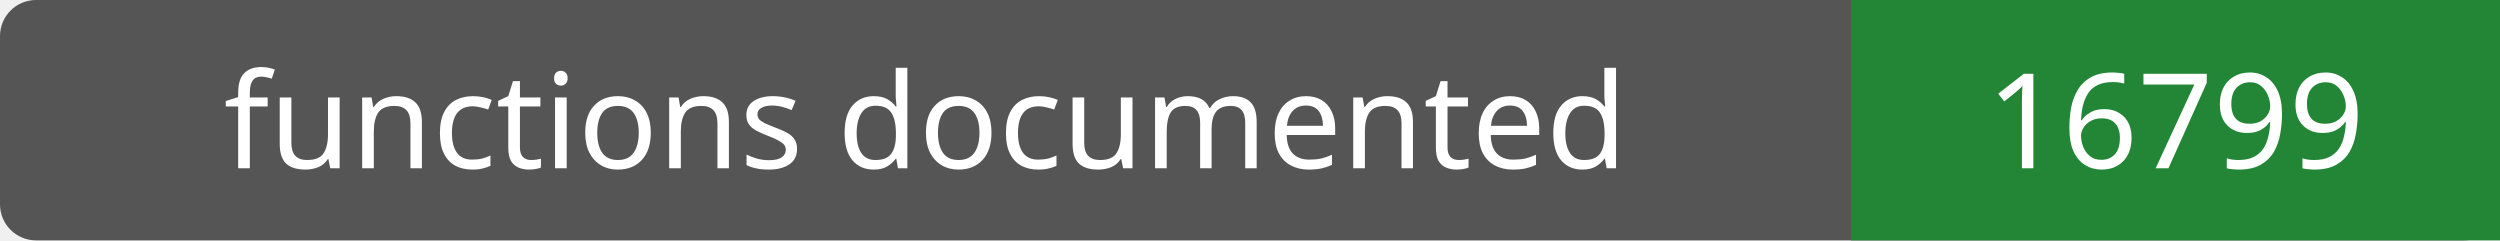
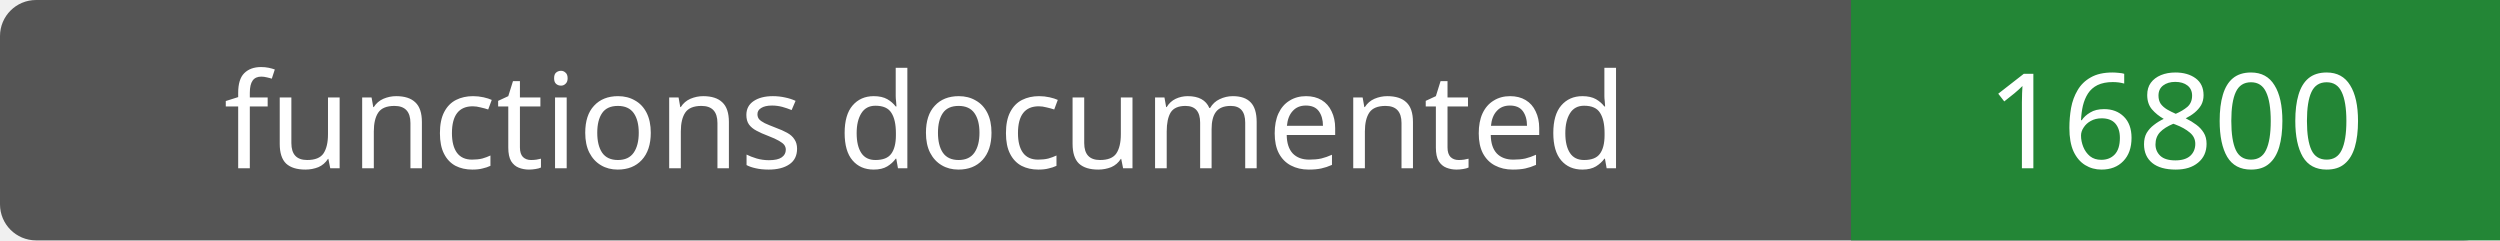
- <svg xmlns="http://www.w3.org/2000/svg" width="208" height="20" role="img" aria-label="functions documented: 16799">
+ <svg xmlns="http://www.w3.org/2000/svg" width="208" height="20" role="img" aria-label="functions documented: 16800">
  <rect width="208" height="20" rx="3" fill="#555" />
  <path fill="#238636" d="M154 0h54v20H154z" />
  <g fill="#fff" text-anchor="middle" font-family="Verdana,sans-serif" font-size="11">
    <text x="77.0" y="14">functions documented</text>
-     <text x="181.0" y="14">16799</text>
+     <text x="181.0" y="14">16800</text>
  </g>
</svg>
